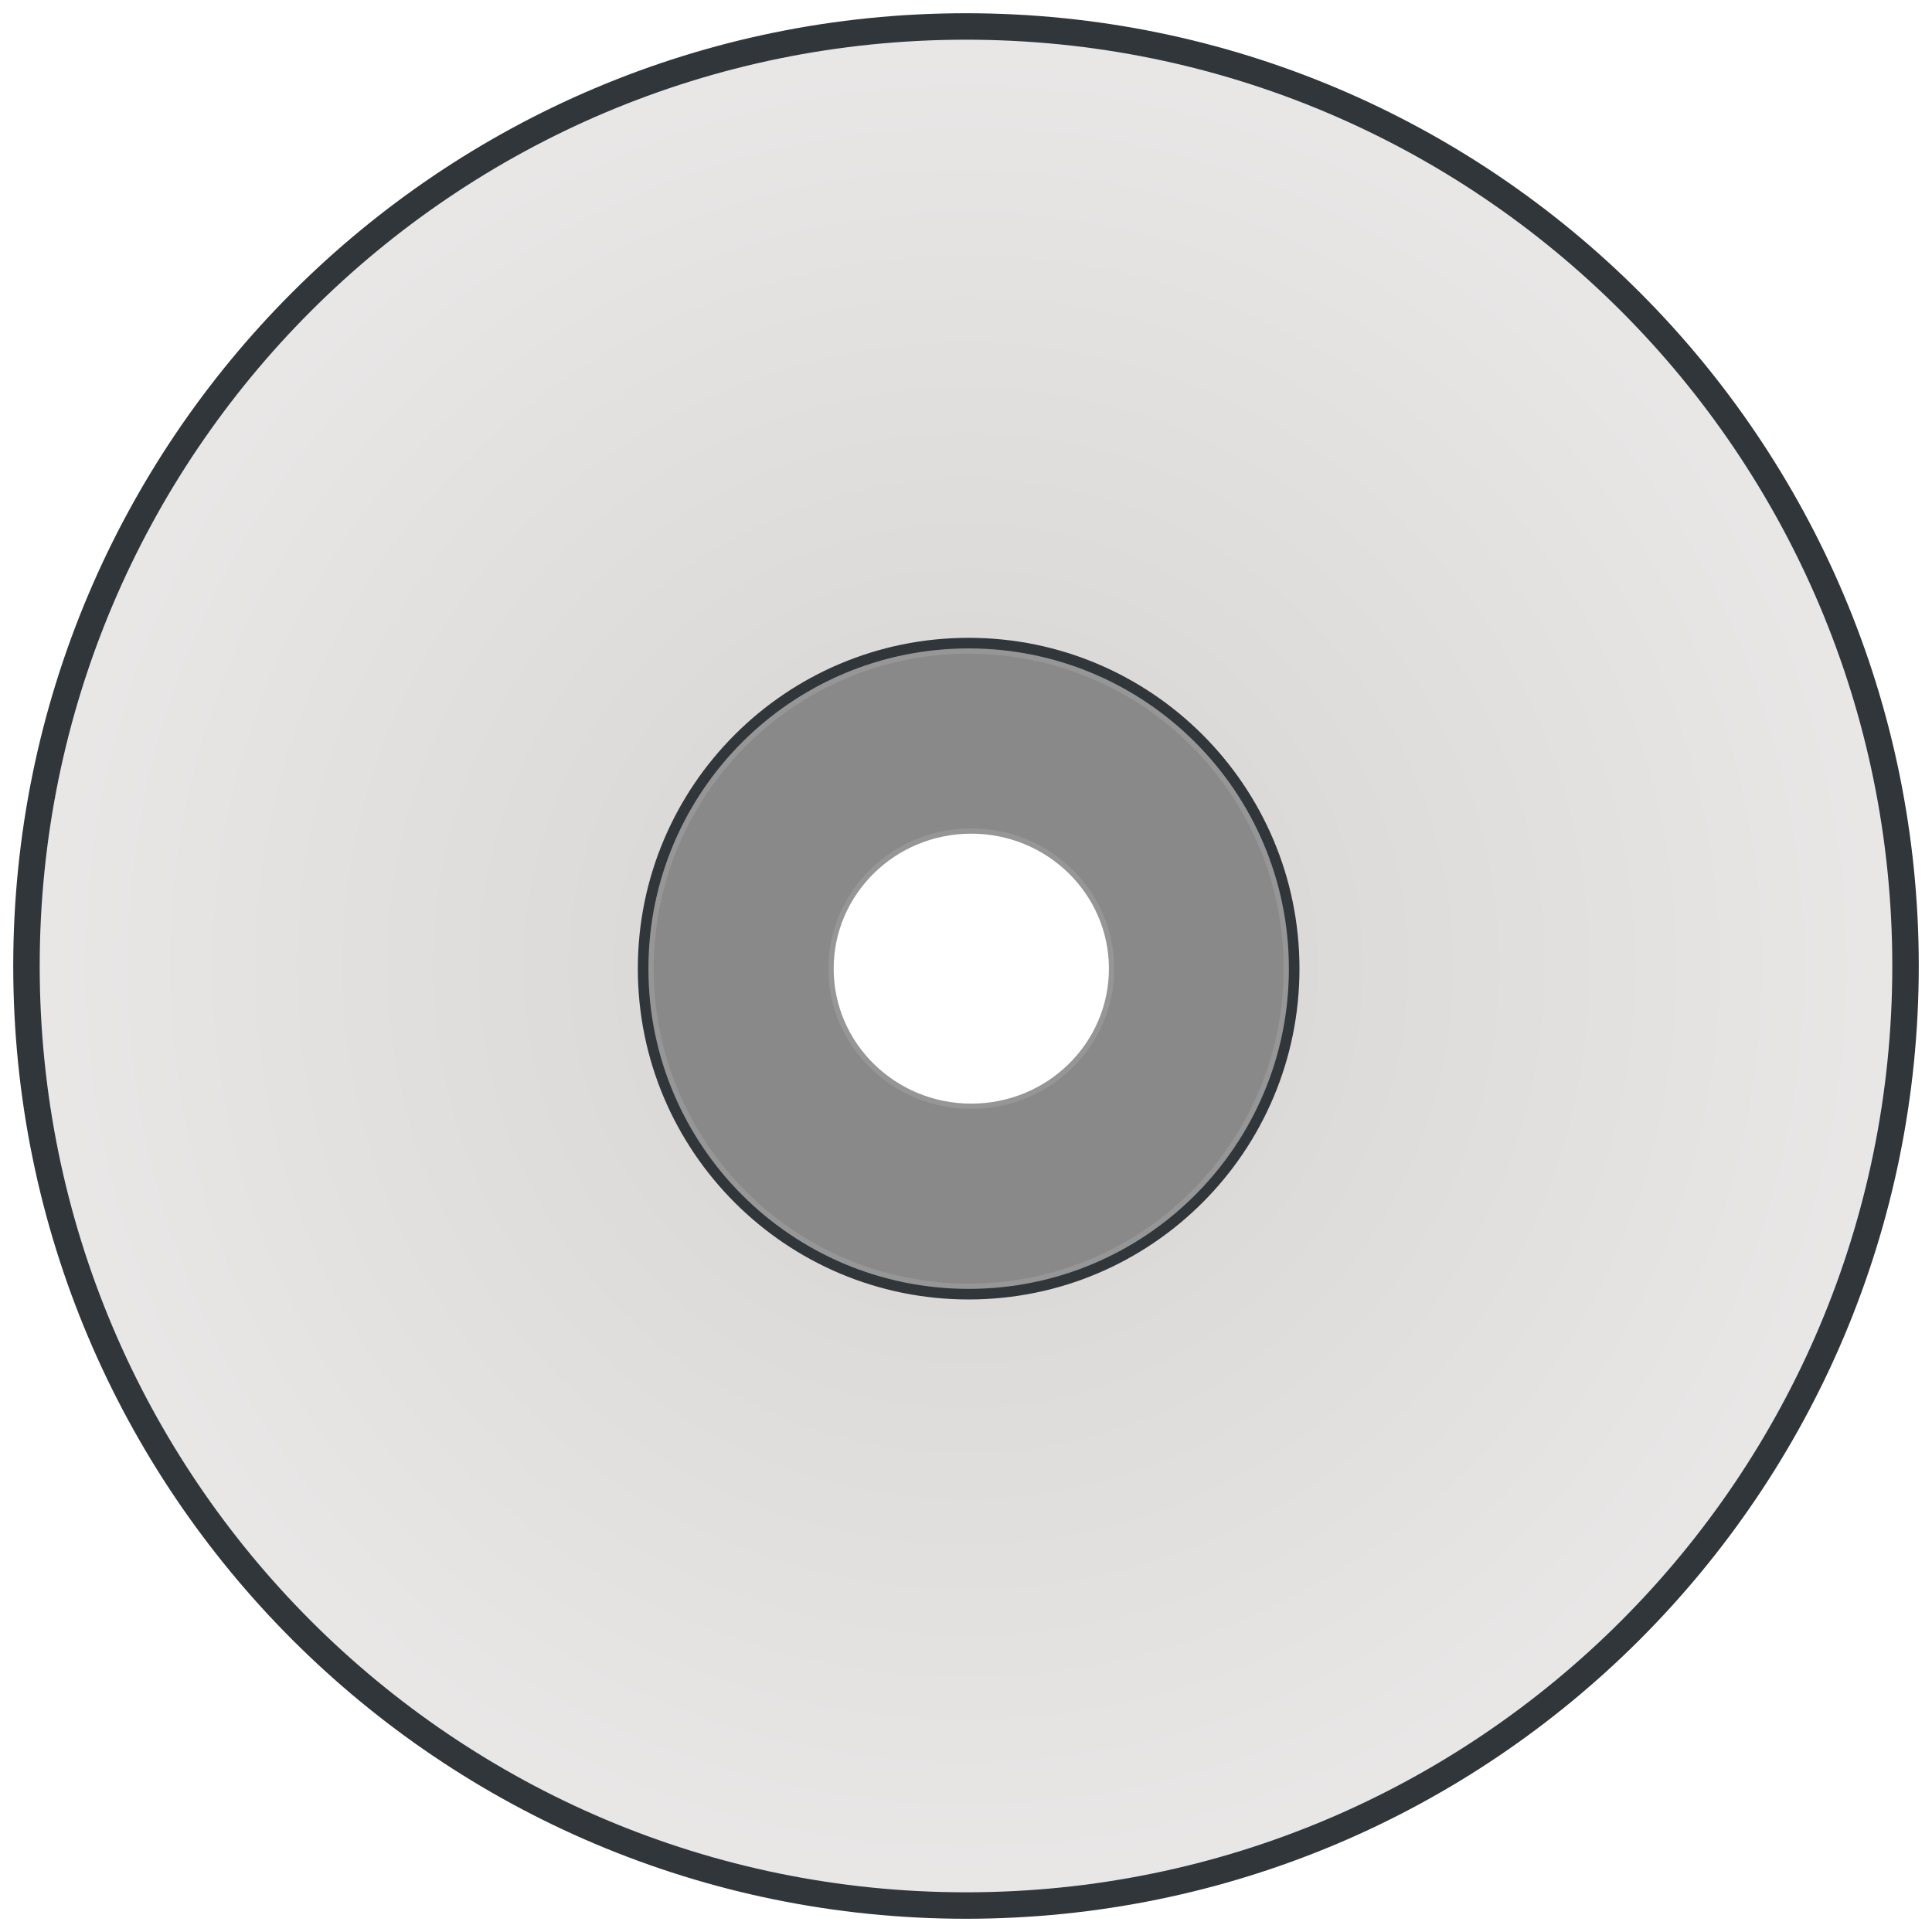
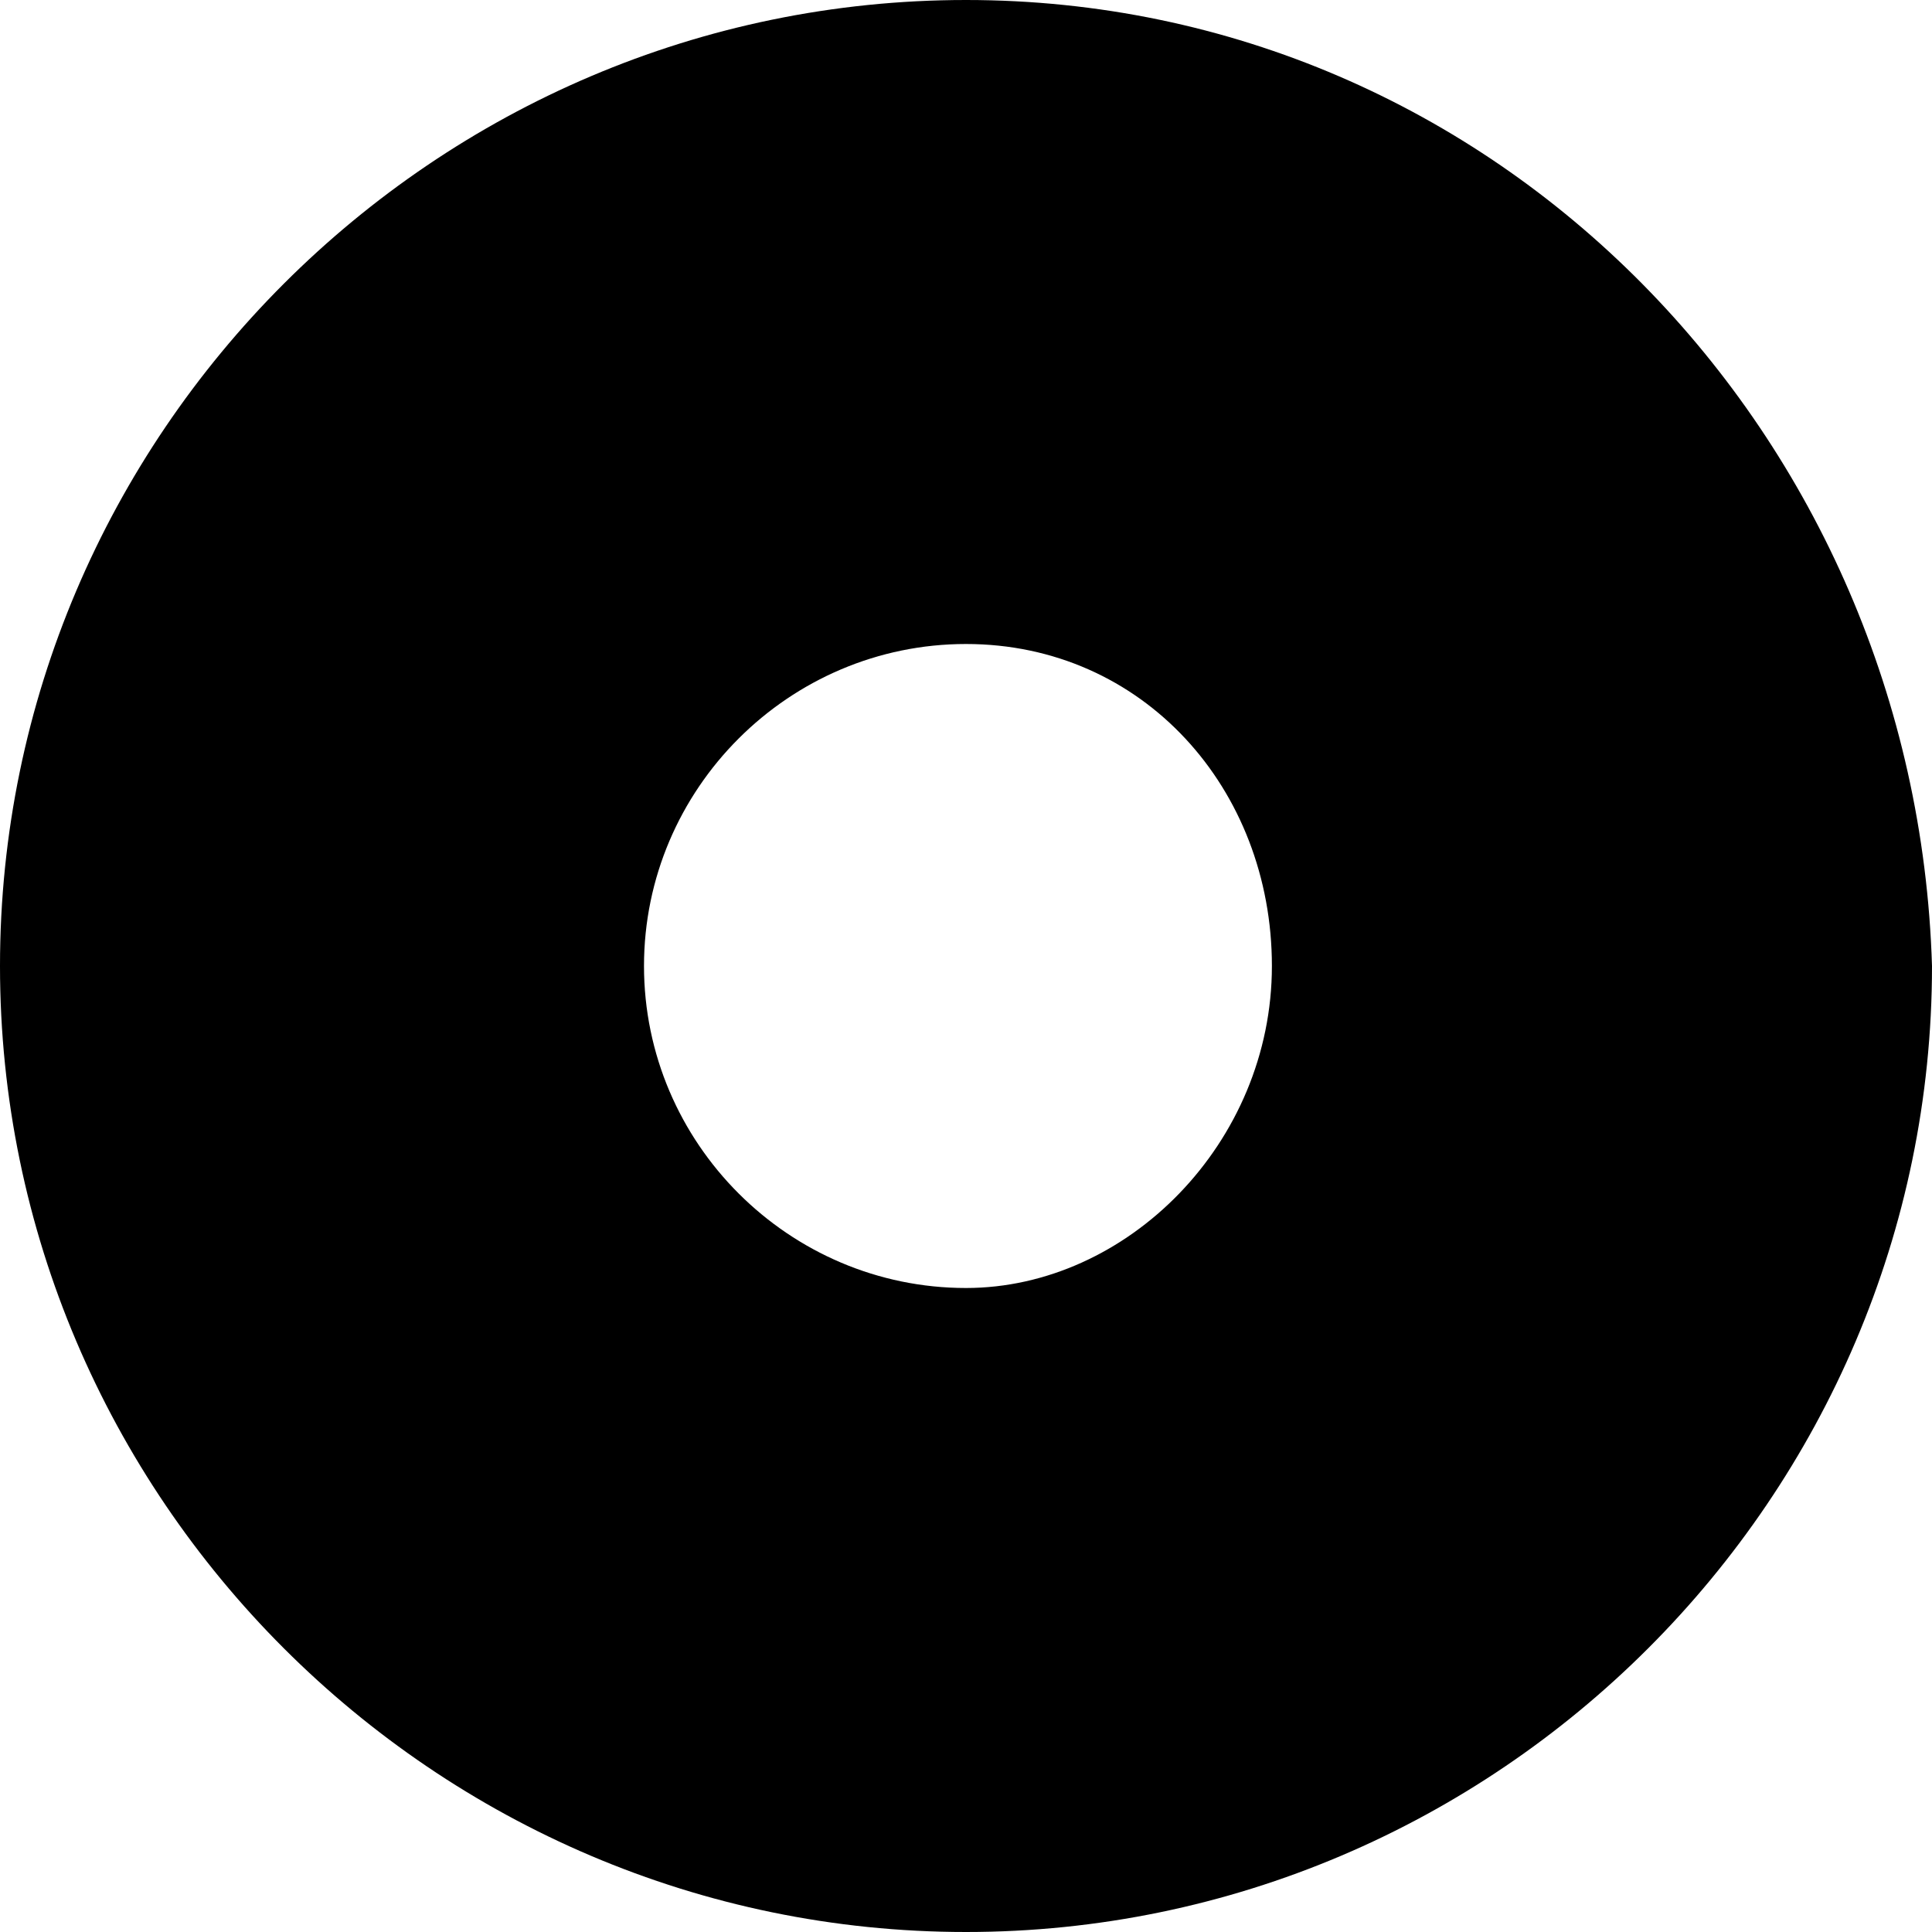
- <svg xmlns="http://www.w3.org/2000/svg" xmlns:xlink="http://www.w3.org/1999/xlink" width="365px" height="365px" version="1.1">
+ <svg xmlns="http://www.w3.org/2000/svg" width="60px" height="60px" viewBox="0 0 60 60" version="1.1">
  <description>Created with Sketch (http://www.bohemiancoding.com/sketch)</description>
-   <defs>
-     <radialGradient cx="50%" cy="50%" fx="50%" fy="50%" r="70.669%" id="radialGradient-1">
-       <stop stop-color="rgb(187,190,185)" offset="0%" />
-       <stop stop-color="rgb(213,211,209)" offset="0.923%" />
-       <stop stop-color="rgb(241,240,240)" offset="100%" />
-     </radialGradient>
-     <path d="M183,243 C216.137,243 243,216.137 243,183 C243,149.863 216.137,123 183,123 C149.863,123 123,149.863 123,183 C123,216.137 149.863,243 183,243 Z M182.5,360 C84.469,360 5,280.531 5,182.5 C5,84.469 84.469,5 182.5,5 C280.531,5 360,84.469 360,182.5 C360,280.531 280.531,360 182.5,360 Z M182.5,360" id="path-2" />
-   </defs>
-   <g id="Page 1" fill="rgb(215,215,215)" fill-rule="evenodd">
-     <g id="Group">
-       <use id="Oval 1" stroke="rgb(49,54,58)" stroke-width="5" fill="url(#radialGradient-1)" xlink:href="#path-2" />
-       <use id="Oval 1-1" stroke="none" fill="none" xlink:href="#path-2" />
-       <path d="M183,243 C149.863,243 123,216.137 123,183 C123,149.863 149.863,123 183,123 C216.137,123 243,149.863 243,183 C243,216.137 216.137,243 183,243 Z M183.5,209 C198.136,209 210,197.359 210,183 C210,168.641 198.136,157 183.5,157 C168.864,157 157,168.641 157,183 C157,197.359 168.864,209 183.5,209 Z M183.5,209" id="Oval 2" stroke="rgb(150,150,150)" stroke-width="1" fill="rgb(137,137,137)" />
+   <defs />
+   <g id="Page-1" stroke="none" stroke-width="1" fill="none" fill-rule="evenodd">
+     <g id="album-icon">
+       <g id="Page-1">
+         <g id="icon_Playlist">
+           <g id="Layer_2" />
+           <g id="Layer_3" />
+           <g id="Layer_4" />
+           <g id="Layer_5" />
+           <g id="Layer_6" />
+           <g id="Layer_8" />
+           <g id="Layer_9" />
+           <g id="Layer_10" />
+           <g id="Layer_11" />
+           <g id="Layer_12" />
+           <g id="Layer_13" />
+           <g id="Layer_14" />
+           <g id="Layer_15" />
+           <g id="Layer_16" />
+           <g id="Layer_17" />
+           <g id="Layer_18" />
+           <g id="Layer_19" />
+           <g id="Layer_20" />
+           <g id="Layer_21" />
+           <g id="Layer_24" />
+           <g id="Layer_25" />
+           <g id="Layer_26" />
+           <g id="Layer_27" />
+           <g id="Layer_28" />
+           <g id="Layer_29" />
+           <g id="Layer_47" />
+           <g id="Layer_30" />
+           <g id="Layer_31" />
+           <g id="Layer_32" />
+           <g id="Layer_33" />
+           <g id="Layer_34" />
+           <g id="Layer_35" />
+           <g id="Layer_36" />
+           <g id="Layer_37" />
+           <g id="Layer_38" />
+           <g id="Layer_39" />
+           <g id="Layer_40" fill="#000000">
+             <path d="M30,0 C13.5,0 0,13.5 0,30 C0,46.5 13.5,60 30,60 C46.5,60 60,46.5 60,30 C59.5,13.5 46.5,0 30,0 L30,0 L30,0 Z M30,40 C24.5,40 20,35.5 20,30 C20,24.5 24.5,20 30,20 C35.5,20 39.5,24.5 39.5,30 C39.5,35.5 35,40 30,40 L30,40 L30,40 Z" id="Shape" />
+           </g>
+           <g id="Layer_41" />
+           <g id="Layer_42" />
+           <g id="Layer_43" />
+           <g id="Layer_44" />
+           <g id="Layer_45" />
+           <g id="Layer_46" />
+           <g id="Layer_48" />
+           <g id="Layer_49" />
+           <g id="Layer_51" />
+           <g id="Layer_52" />
+           <g id="Layer_53" />
+           <g id="Layer_54" />
+           <g id="Layer_55" />
+           <g id="Layer_56" />
+           <g id="Layer_57" />
+           <g id="Layer_58" />
+           <g id="Layer_59" />
+           <g id="Layer_60" />
+           <g id="Layer_61" />
+           <g id="Layer_62" />
+           <g id="Layer_63" />
+           <g id="Layer_64" />
+           <g id="Layer_65" />
+           <g id="Layer_66" />
+           <g id="Layer_50" />
+         </g>
+       </g>
    </g>
  </g>
</svg>
